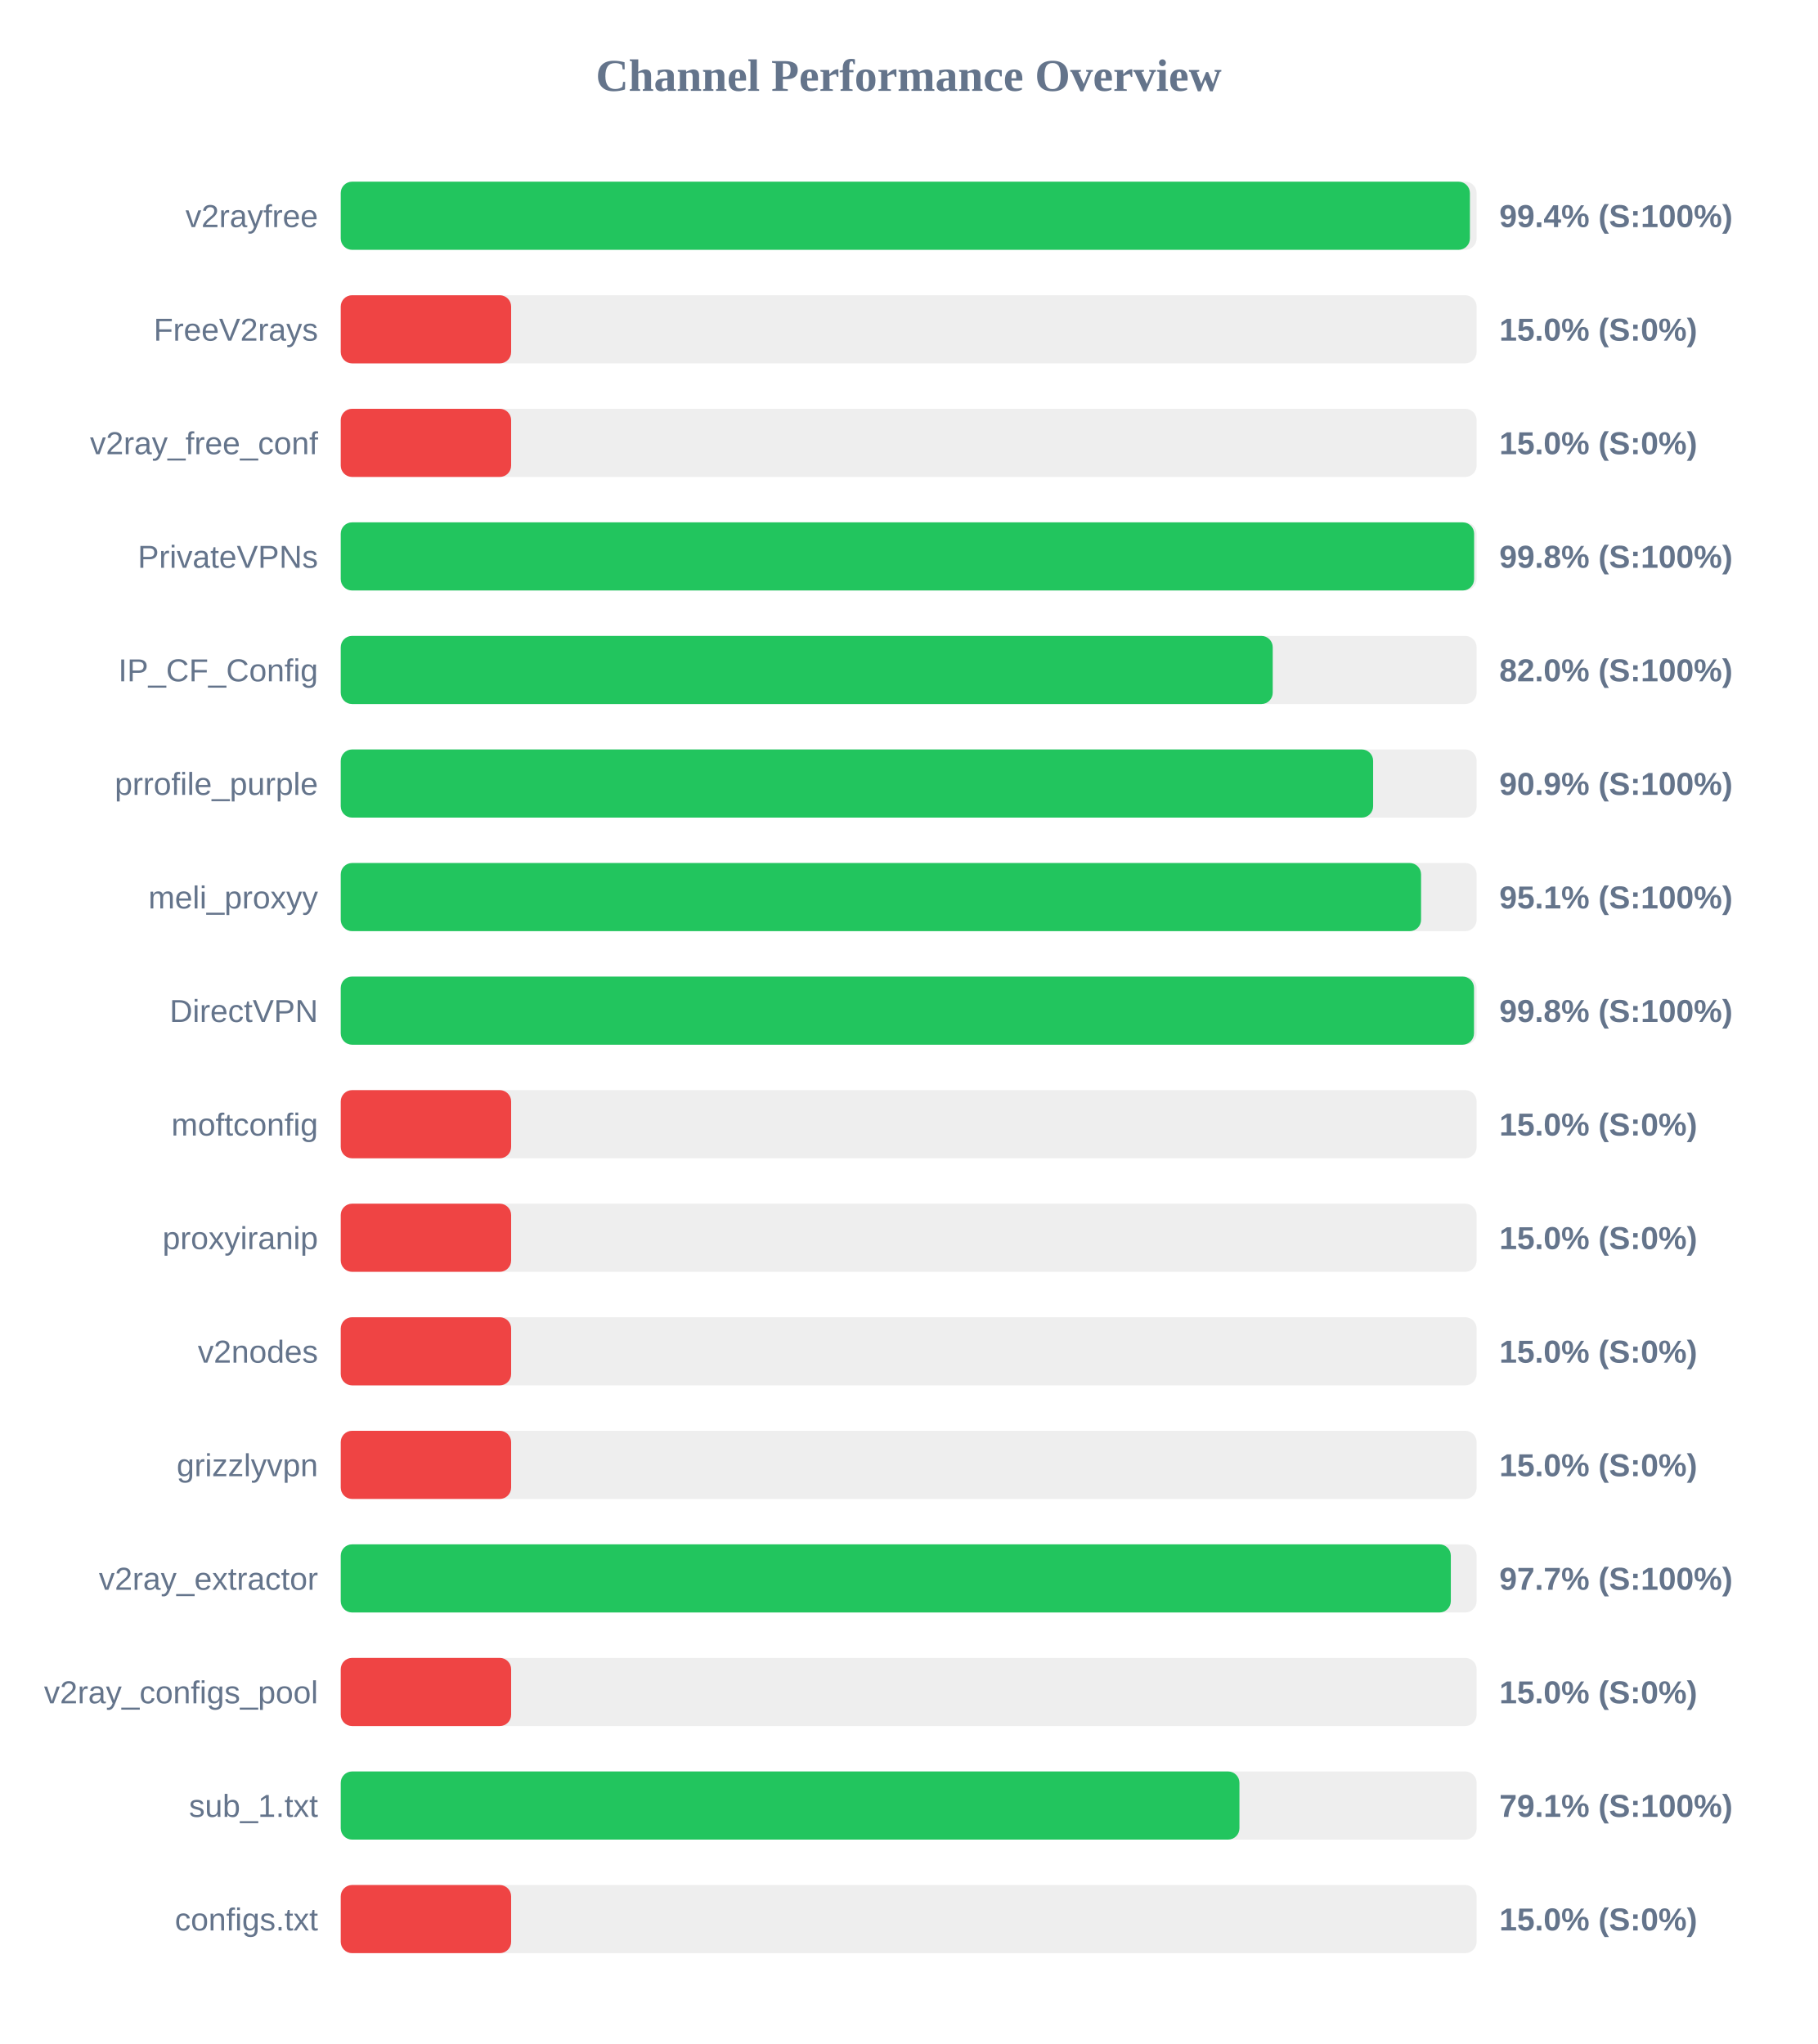
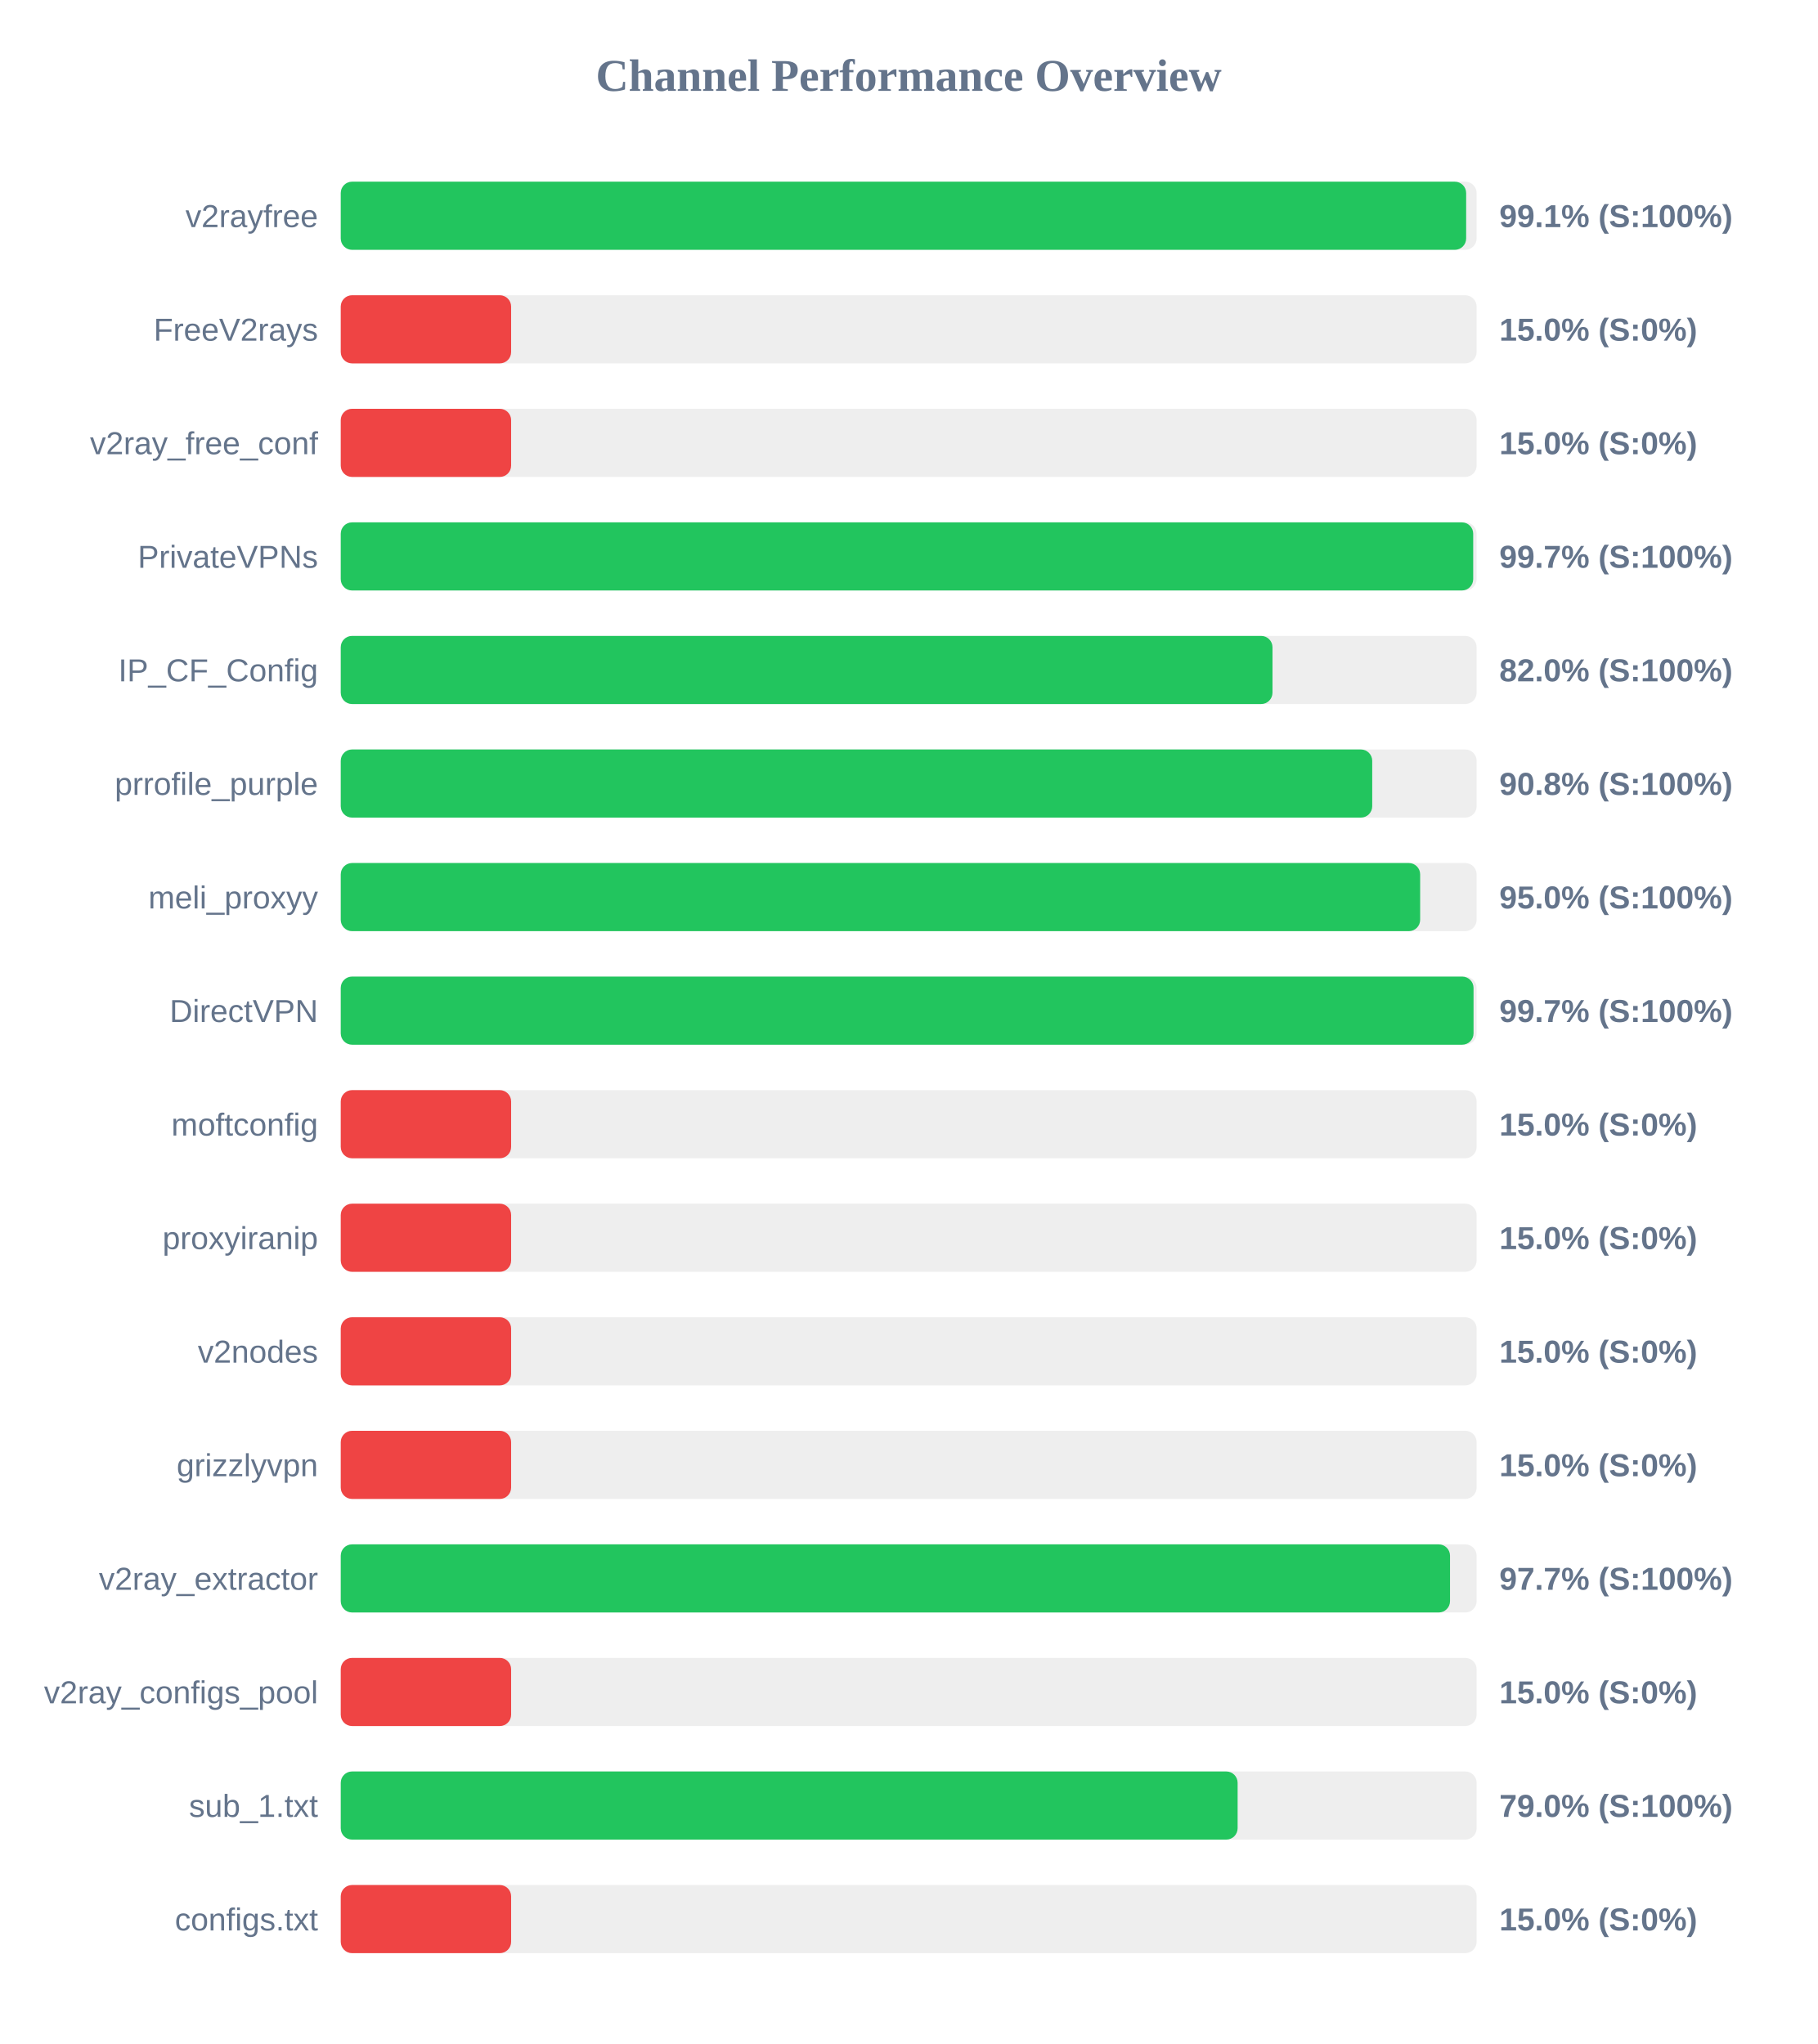
<svg xmlns="http://www.w3.org/2000/svg" width="800" height="900" version="1.1">
  <style>
        .row { font: 14px Arial; fill: #64748b; }
        .score { font: bold 14px Arial; fill: #64748b; }
    </style>
  <text x="400" y="40" text-anchor="middle" font-size="20px" font-weight="bold" fill="#64748b">Channel Performance Overview</text>
  <rect x="150" y="80" width="500" height="30" fill="#eee" rx="5" />
-   <rect x="150" y="80" width="497.05" height="30" fill="#22c55e" rx="5" />
+   <rect x="150" y="80" width="495.4" height="30" fill="#22c55e" rx="5" />
  <text x="140" y="100" text-anchor="end" class="row">v2rayfree</text>
-   <text x="660" y="100" text-anchor="start" class="score">99.4% (S:100%)</text>
+   <text x="660" y="100" text-anchor="start" class="score">99.1% (S:100%)</text>
  <rect x="150" y="130" width="500" height="30" fill="#eee" rx="5" />
  <rect x="150" y="130" width="75.0" height="30" fill="#ef4444" rx="5" />
  <text x="140" y="150" text-anchor="end" class="row">FreeV2rays</text>
  <text x="660" y="150" text-anchor="start" class="score">15.0% (S:0%)</text>
  <rect x="150" y="180" width="500" height="30" fill="#eee" rx="5" />
  <rect x="150" y="180" width="75.0" height="30" fill="#ef4444" rx="5" />
  <text x="140" y="200" text-anchor="end" class="row">v2ray_free_conf</text>
  <text x="660" y="200" text-anchor="start" class="score">15.0% (S:0%)</text>
  <rect x="150" y="230" width="500" height="30" fill="#eee" rx="5" />
-   <rect x="150" y="230" width="498.9" height="30" fill="#22c55e" rx="5" />
+   <rect x="150" y="230" width="498.5" height="30" fill="#22c55e" rx="5" />
  <text x="140" y="250" text-anchor="end" class="row">PrivateVPNs</text>
-   <text x="660" y="250" text-anchor="start" class="score">99.8% (S:100%)</text>
+   <text x="660" y="250" text-anchor="start" class="score">99.7% (S:100%)</text>
  <rect x="150" y="280" width="500" height="30" fill="#eee" rx="5" />
-   <rect x="150" y="280" width="410.25" height="30" fill="#22c55e" rx="5" />
+   <rect x="150" y="280" width="410.15" height="30" fill="#22c55e" rx="5" />
  <text x="140" y="300" text-anchor="end" class="row">IP_CF_Config</text>
  <text x="660" y="300" text-anchor="start" class="score">82.0% (S:100%)</text>
  <rect x="150" y="330" width="500" height="30" fill="#eee" rx="5" />
-   <rect x="150" y="330" width="454.45" height="30" fill="#22c55e" rx="5" />
+   <rect x="150" y="330" width="454.05" height="30" fill="#22c55e" rx="5" />
  <text x="140" y="350" text-anchor="end" class="row">prrofile_purple</text>
-   <text x="660" y="350" text-anchor="start" class="score">90.9% (S:100%)</text>
+   <text x="660" y="350" text-anchor="start" class="score">90.8% (S:100%)</text>
  <rect x="150" y="380" width="500" height="30" fill="#eee" rx="5" />
-   <rect x="150" y="380" width="475.55" height="30" fill="#22c55e" rx="5" />
+   <rect x="150" y="380" width="475.15" height="30" fill="#22c55e" rx="5" />
  <text x="140" y="400" text-anchor="end" class="row">meli_proxyy</text>
-   <text x="660" y="400" text-anchor="start" class="score">95.1% (S:100%)</text>
+   <text x="660" y="400" text-anchor="start" class="score">95.0% (S:100%)</text>
  <rect x="150" y="430" width="500" height="30" fill="#eee" rx="5" />
-   <rect x="150" y="430" width="498.85" height="30" fill="#22c55e" rx="5" />
+   <rect x="150" y="430" width="498.65" height="30" fill="#22c55e" rx="5" />
  <text x="140" y="450" text-anchor="end" class="row">DirectVPN</text>
-   <text x="660" y="450" text-anchor="start" class="score">99.8% (S:100%)</text>
+   <text x="660" y="450" text-anchor="start" class="score">99.7% (S:100%)</text>
  <rect x="150" y="480" width="500" height="30" fill="#eee" rx="5" />
  <rect x="150" y="480" width="75.0" height="30" fill="#ef4444" rx="5" />
  <text x="140" y="500" text-anchor="end" class="row">moftconfig</text>
  <text x="660" y="500" text-anchor="start" class="score">15.0% (S:0%)</text>
  <rect x="150" y="530" width="500" height="30" fill="#eee" rx="5" />
  <rect x="150" y="530" width="75.0" height="30" fill="#ef4444" rx="5" />
  <text x="140" y="550" text-anchor="end" class="row">proxyiranip</text>
  <text x="660" y="550" text-anchor="start" class="score">15.0% (S:0%)</text>
  <rect x="150" y="580" width="500" height="30" fill="#eee" rx="5" />
  <rect x="150" y="580" width="75.0" height="30" fill="#ef4444" rx="5" />
  <text x="140" y="600" text-anchor="end" class="row">v2nodes</text>
  <text x="660" y="600" text-anchor="start" class="score">15.0% (S:0%)</text>
  <rect x="150" y="630" width="500" height="30" fill="#eee" rx="5" />
  <rect x="150" y="630" width="75.0" height="30" fill="#ef4444" rx="5" />
  <text x="140" y="650" text-anchor="end" class="row">grizzlyvpn</text>
  <text x="660" y="650" text-anchor="start" class="score">15.0% (S:0%)</text>
  <rect x="150" y="680" width="500" height="30" fill="#eee" rx="5" />
-   <rect x="150" y="680" width="488.65" height="30" fill="#22c55e" rx="5" />
+   <rect x="150" y="680" width="488.3" height="30" fill="#22c55e" rx="5" />
  <text x="140" y="700" text-anchor="end" class="row">v2ray_extractor</text>
  <text x="660" y="700" text-anchor="start" class="score">97.7% (S:100%)</text>
  <rect x="150" y="730" width="500" height="30" fill="#eee" rx="5" />
  <rect x="150" y="730" width="75.0" height="30" fill="#ef4444" rx="5" />
  <text x="140" y="750" text-anchor="end" class="row">v2ray_configs_pool</text>
  <text x="660" y="750" text-anchor="start" class="score">15.0% (S:0%)</text>
  <rect x="150" y="780" width="500" height="30" fill="#eee" rx="5" />
-   <rect x="150" y="780" width="395.6" height="30" fill="#22c55e" rx="5" />
+   <rect x="150" y="780" width="394.8" height="30" fill="#22c55e" rx="5" />
  <text x="140" y="800" text-anchor="end" class="row">sub_1.txt</text>
-   <text x="660" y="800" text-anchor="start" class="score">79.1% (S:100%)</text>
+   <text x="660" y="800" text-anchor="start" class="score">79.0% (S:100%)</text>
  <rect x="150" y="830" width="500" height="30" fill="#eee" rx="5" />
  <rect x="150" y="830" width="75.0" height="30" fill="#ef4444" rx="5" />
  <text x="140" y="850" text-anchor="end" class="row">configs.txt</text>
  <text x="660" y="850" text-anchor="start" class="score">15.0% (S:0%)</text>
</svg>
